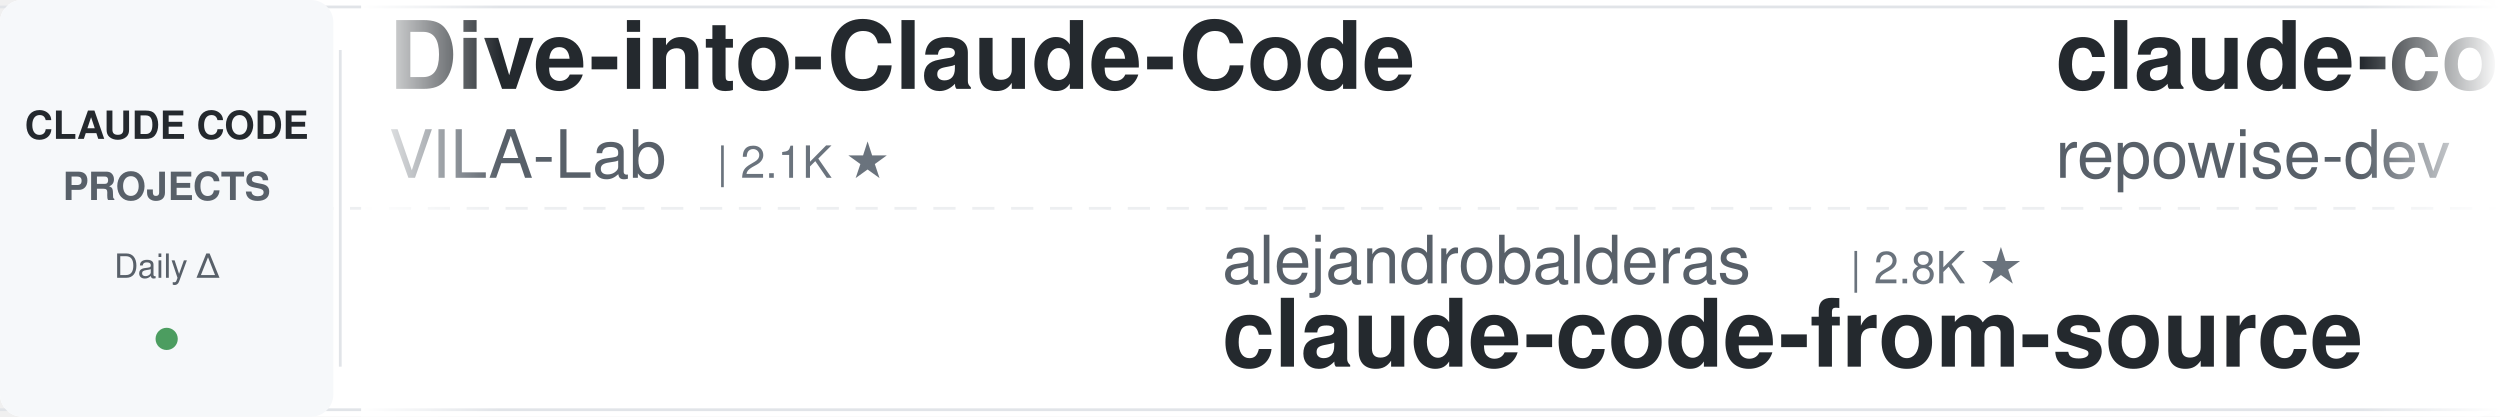
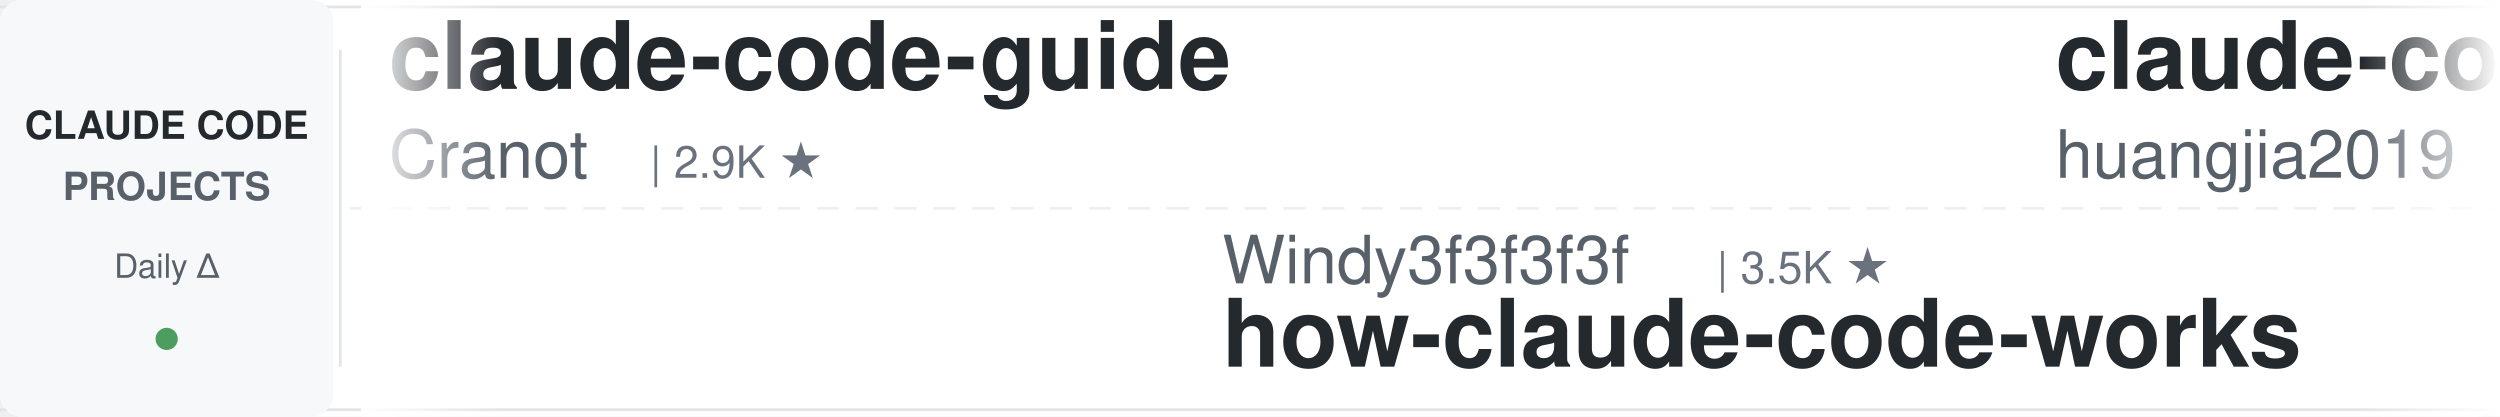
<svg xmlns="http://www.w3.org/2000/svg" width="900" height="150">
  <defs>
    <linearGradient id="leftFade" x1="0%" y1="0%" x2="100%" y2="0%">
      <stop offset="0%" style="stop-color:#ffffff;stop-opacity:1" />
      <stop offset="100%" style="stop-color:#ffffff;stop-opacity:0" />
    </linearGradient>
    <linearGradient id="rightFade" x1="0%" y1="0%" x2="100%" y2="0%">
      <stop offset="0%" style="stop-color:#ffffff;stop-opacity:0" />
      <stop offset="100%" style="stop-color:#ffffff;stop-opacity:1" />
    </linearGradient>
  </defs>
  <rect width="900" height="150" fill="#ffffff" rx="8" />
  <rect x="0" y="2" width="900" height="1" fill="#e1e4e8" />
  <rect x="0" y="147" width="900" height="1" fill="#e1e4e8" />
  <line x1="0" y1="75" x2="900" y2="75" stroke="#e1e4e8" stroke-width="1" stroke-dasharray="8 6" opacity="0.6" />
  <rect x="0" y="0" width="120" height="150" fill="#f6f8fa" rx="8" />
  <text x="60" y="50" font-family="-apple-system, BlinkMacSystemFont, 'Segoe UI', Helvetica, Arial, sans-serif" font-size="14" font-weight="600" fill="#24292e" text-anchor="middle">CLAUDE CODE</text>
  <text x="60" y="72" font-family="-apple-system, BlinkMacSystemFont, 'Segoe UI', Helvetica, Arial, sans-serif" font-size="14" font-weight="600" fill="#586069" text-anchor="middle">PROJECTS</text>
  <text x="60" y="100" font-family="-apple-system, BlinkMacSystemFont, 'Segoe UI', Helvetica, Arial, sans-serif" font-size="12" font-weight="500" fill="#586069" text-anchor="middle">Daily Δ</text>
  <circle cx="60" cy="122" r="4" fill="#22863a" opacity="0.8" />
  <rect x="122" y="18" width="1" height="114" fill="#e1e4e8" />
  <clipPath id="tickerClip">
    <rect x="130" y="0" width="770" height="150" />
  </clipPath>
  <g clip-path="url(#tickerClip)">
    <g id="tickerItems">
      <animateTransform attributeName="transform" attributeType="XML" type="translate" from="0 0" to="-3000 0" dur="54s" repeatCount="indefinite" />
      <g transform="translate(0, 0)">
-         <text x="140" y="32" font-family="-apple-system, BlinkMacSystemFont, 'Segoe UI', Helvetica, Arial, sans-serif" font-size="34" font-weight="600" fill="#24292e">Dive-into-Claude-Code</text>
-         <text x="140" y="64" font-family="-apple-system, BlinkMacSystemFont, 'Segoe UI', Helvetica, Arial, sans-serif" font-size="24" font-weight="400" fill="#586069">VILA-Lab</text>
-         <text x="258" y="64" font-family="-apple-system, BlinkMacSystemFont, 'Segoe UI', Helvetica, Arial, sans-serif" font-size="16" font-weight="500" fill="#6a737d">| 2.1K ★</text>
+         <text x="140" y="32" font-family="-apple-system, BlinkMacSystemFont, 'Segoe UI', Helvetica, Arial, sans-serif" font-size="34" font-weight="600" fill="#24292e">claude-code-guide</text>
+         <text x="140" y="64" font-family="-apple-system, BlinkMacSystemFont, 'Segoe UI', Helvetica, Arial, sans-serif" font-size="24" font-weight="400" fill="#586069">Cranot</text>
+         <text x="234" y="64" font-family="-apple-system, BlinkMacSystemFont, 'Segoe UI', Helvetica, Arial, sans-serif" font-size="16" font-weight="500" fill="#6a737d">| 2.9K ★</text>
      </g>
      <g transform="translate(300, 0)">
-         <text x="140" y="102" font-family="-apple-system, BlinkMacSystemFont, 'Segoe UI', Helvetica, Arial, sans-serif" font-size="24" font-weight="400" fill="#586069">alejandrobalderas</text>
-         <text x="366" y="102" font-family="-apple-system, BlinkMacSystemFont, 'Segoe UI', Helvetica, Arial, sans-serif" font-size="16" font-weight="500" fill="#6a737d">| 2.8K ★</text>
-         <text x="140" y="132" font-family="-apple-system, BlinkMacSystemFont, 'Segoe UI', Helvetica, Arial, sans-serif" font-size="34" font-weight="600" fill="#24292e">claude-code-from-source</text>
+         <text x="140" y="102" font-family="-apple-system, BlinkMacSystemFont, 'Segoe UI', Helvetica, Arial, sans-serif" font-size="24" font-weight="400" fill="#586069">Windy3f3f3f3f</text>
+         <text x="318" y="102" font-family="-apple-system, BlinkMacSystemFont, 'Segoe UI', Helvetica, Arial, sans-serif" font-size="16" font-weight="500" fill="#6a737d">| 3.5K ★</text>
+         <text x="140" y="132" font-family="-apple-system, BlinkMacSystemFont, 'Segoe UI', Helvetica, Arial, sans-serif" font-size="34" font-weight="600" fill="#24292e">how-claude-code-works</text>
      </g>
      <g transform="translate(600, 0)">
-         <text x="140" y="32" font-family="-apple-system, BlinkMacSystemFont, 'Segoe UI', Helvetica, Arial, sans-serif" font-size="34" font-weight="600" fill="#24292e">claude-code-prompts</text>
-         <text x="140" y="64" font-family="-apple-system, BlinkMacSystemFont, 'Segoe UI', Helvetica, Arial, sans-serif" font-size="24" font-weight="400" fill="#586069">repowise-dev</text>
-         <text x="306" y="64" font-family="-apple-system, BlinkMacSystemFont, 'Segoe UI', Helvetica, Arial, sans-serif" font-size="16" font-weight="500" fill="#6a737d">| 1.2K ★</text>
+         <text x="140" y="32" font-family="-apple-system, BlinkMacSystemFont, 'Segoe UI', Helvetica, Arial, sans-serif" font-size="34" font-weight="600" fill="#24292e">claude-code-engineering</text>
+         <text x="140" y="64" font-family="-apple-system, BlinkMacSystemFont, 'Segoe UI', Helvetica, Arial, sans-serif" font-size="24" font-weight="400" fill="#586069">huangjia2019</text>
+         <text x="306" y="64" font-family="-apple-system, BlinkMacSystemFont, 'Segoe UI', Helvetica, Arial, sans-serif" font-size="16" font-weight="500" fill="#6a737d">| 1.1K ★</text>
      </g>
      <g transform="translate(900, 0)">
+         <text x="140" y="102" font-family="-apple-system, BlinkMacSystemFont, 'Segoe UI', Helvetica, Arial, sans-serif" font-size="24" font-weight="400" fill="#586069">digitalsamba</text>
+         <text x="306" y="102" font-family="-apple-system, BlinkMacSystemFont, 'Segoe UI', Helvetica, Arial, sans-serif" font-size="16" font-weight="500" fill="#6a737d">| 2.0K ★</text>
+         <text x="140" y="132" font-family="-apple-system, BlinkMacSystemFont, 'Segoe UI', Helvetica, Arial, sans-serif" font-size="34" font-weight="600" fill="#24292e">claude-code-video-toolki...</text>
+       </g>
+       <g transform="translate(1200, 0)">
+         <text x="140" y="32" font-family="-apple-system, BlinkMacSystemFont, 'Segoe UI', Helvetica, Arial, sans-serif" font-size="34" font-weight="600" fill="#24292e">claude-code-settings</text>
+         <text x="140" y="64" font-family="-apple-system, BlinkMacSystemFont, 'Segoe UI', Helvetica, Arial, sans-serif" font-size="24" font-weight="400" fill="#586069">feiskyer</text>
+         <text x="258" y="64" font-family="-apple-system, BlinkMacSystemFont, 'Segoe UI', Helvetica, Arial, sans-serif" font-size="16" font-weight="500" fill="#6a737d">| 1.6K ★</text>
+       </g>
+       <g transform="translate(1500, 0)">
        <text x="140" y="102" font-family="-apple-system, BlinkMacSystemFont, 'Segoe UI', Helvetica, Arial, sans-serif" font-size="24" font-weight="400" fill="#586069">anthropics</text>
        <text x="282" y="102" font-family="-apple-system, BlinkMacSystemFont, 'Segoe UI', Helvetica, Arial, sans-serif" font-size="16" font-weight="500" fill="#6a737d">| 170.2K ★</text>
        <text x="140" y="132" font-family="-apple-system, BlinkMacSystemFont, 'Segoe UI', Helvetica, Arial, sans-serif" font-size="34" font-weight="600" fill="#24292e">skills</text>
      </g>
-       <g transform="translate(1200, 0)">
-         <text x="140" y="32" font-family="-apple-system, BlinkMacSystemFont, 'Segoe UI', Helvetica, Arial, sans-serif" font-size="34" font-weight="600" fill="#24292e">claude-code-source-build</text>
-         <text x="140" y="64" font-family="-apple-system, BlinkMacSystemFont, 'Segoe UI', Helvetica, Arial, sans-serif" font-size="24" font-weight="400" fill="#586069">andrew-kramer-inno</text>
-         <text x="378" y="64" font-family="-apple-system, BlinkMacSystemFont, 'Segoe UI', Helvetica, Arial, sans-serif" font-size="16" font-weight="500" fill="#6a737d">| 593 ★</text>
-       </g>
-       <g transform="translate(1500, 0)">
-         <text x="140" y="102" font-family="-apple-system, BlinkMacSystemFont, 'Segoe UI', Helvetica, Arial, sans-serif" font-size="24" font-weight="400" fill="#586069">davila7</text>
-         <text x="246" y="102" font-family="-apple-system, BlinkMacSystemFont, 'Segoe UI', Helvetica, Arial, sans-serif" font-size="16" font-weight="500" fill="#6a737d">| 30.3K ★</text>
-         <text x="140" y="132" font-family="-apple-system, BlinkMacSystemFont, 'Segoe UI', Helvetica, Arial, sans-serif" font-size="34" font-weight="600" fill="#24292e">claude-code-templates</text>
-       </g>
      <g transform="translate(1800, 0)">
-         <text x="140" y="32" font-family="-apple-system, BlinkMacSystemFont, 'Segoe UI', Helvetica, Arial, sans-serif" font-size="34" font-weight="600" fill="#24292e">claude-code-settings</text>
-         <text x="140" y="64" font-family="-apple-system, BlinkMacSystemFont, 'Segoe UI', Helvetica, Arial, sans-serif" font-size="24" font-weight="400" fill="#586069">feiskyer</text>
-         <text x="258" y="64" font-family="-apple-system, BlinkMacSystemFont, 'Segoe UI', Helvetica, Arial, sans-serif" font-size="16" font-weight="500" fill="#6a737d">| 1.6K ★</text>
+         <text x="140" y="32" font-family="-apple-system, BlinkMacSystemFont, 'Segoe UI', Helvetica, Arial, sans-serif" font-size="34" font-weight="600" fill="#24292e">claude-coder</text>
+         <text x="140" y="64" font-family="-apple-system, BlinkMacSystemFont, 'Segoe UI', Helvetica, Arial, sans-serif" font-size="24" font-weight="400" fill="#586069">kodu-ai</text>
+         <text x="246" y="64" font-family="-apple-system, BlinkMacSystemFont, 'Segoe UI', Helvetica, Arial, sans-serif" font-size="16" font-weight="500" fill="#6a737d">| 5.2K ★</text>
      </g>
      <g transform="translate(2100, 0)">
-         <text x="140" y="102" font-family="-apple-system, BlinkMacSystemFont, 'Segoe UI', Helvetica, Arial, sans-serif" font-size="24" font-weight="400" fill="#586069">Piebald-AI</text>
-         <text x="282" y="102" font-family="-apple-system, BlinkMacSystemFont, 'Segoe UI', Helvetica, Arial, sans-serif" font-size="16" font-weight="500" fill="#6a737d">| 12.4K ★</text>
-         <text x="140" y="132" font-family="-apple-system, BlinkMacSystemFont, 'Segoe UI', Helvetica, Arial, sans-serif" font-size="34" font-weight="600" fill="#24292e">claude-code-system-promp...</text>
+         <text x="140" y="102" font-family="-apple-system, BlinkMacSystemFont, 'Segoe UI', Helvetica, Arial, sans-serif" font-size="24" font-weight="400" fill="#586069">xu-xiang</text>
+         <text x="258" y="102" font-family="-apple-system, BlinkMacSystemFont, 'Segoe UI', Helvetica, Arial, sans-serif" font-size="16" font-weight="500" fill="#6a737d">| 1.9K ★</text>
+         <text x="140" y="132" font-family="-apple-system, BlinkMacSystemFont, 'Segoe UI', Helvetica, Arial, sans-serif" font-size="34" font-weight="600" fill="#24292e">everything-claude-code-z...</text>
      </g>
      <g transform="translate(2400, 0)">
-         <text x="140" y="32" font-family="-apple-system, BlinkMacSystemFont, 'Segoe UI', Helvetica, Arial, sans-serif" font-size="34" font-weight="600" fill="#24292e">arcads-claude-code</text>
-         <text x="140" y="64" font-family="-apple-system, BlinkMacSystemFont, 'Segoe UI', Helvetica, Arial, sans-serif" font-size="24" font-weight="400" fill="#586069">krusemediallc</text>
-         <text x="318" y="64" font-family="-apple-system, BlinkMacSystemFont, 'Segoe UI', Helvetica, Arial, sans-serif" font-size="16" font-weight="500" fill="#6a737d">| 1.2K ★</text>
+         <text x="140" y="32" font-family="-apple-system, BlinkMacSystemFont, 'Segoe UI', Helvetica, Arial, sans-serif" font-size="34" font-weight="600" fill="#24292e">claude-code-source</text>
+         <text x="140" y="64" font-family="-apple-system, BlinkMacSystemFont, 'Segoe UI', Helvetica, Arial, sans-serif" font-size="24" font-weight="400" fill="#586069">hangsman</text>
+         <text x="258" y="64" font-family="-apple-system, BlinkMacSystemFont, 'Segoe UI', Helvetica, Arial, sans-serif" font-size="16" font-weight="500" fill="#6a737d">| 791 ★</text>
      </g>
      <g transform="translate(2700, 0)">
-         <text x="140" y="102" font-family="-apple-system, BlinkMacSystemFont, 'Segoe UI', Helvetica, Arial, sans-serif" font-size="24" font-weight="400" fill="#586069">wanshuiyin</text>
-         <text x="282" y="102" font-family="-apple-system, BlinkMacSystemFont, 'Segoe UI', Helvetica, Arial, sans-serif" font-size="16" font-weight="500" fill="#6a737d">| 14.8K ★</text>
-         <text x="140" y="132" font-family="-apple-system, BlinkMacSystemFont, 'Segoe UI', Helvetica, Arial, sans-serif" font-size="34" font-weight="600" fill="#24292e">Auto-claude-code-researc...</text>
+         <text x="140" y="102" font-family="-apple-system, BlinkMacSystemFont, 'Segoe UI', Helvetica, Arial, sans-serif" font-size="24" font-weight="400" fill="#586069">Donchitos</text>
+         <text x="270" y="102" font-family="-apple-system, BlinkMacSystemFont, 'Segoe UI', Helvetica, Arial, sans-serif" font-size="16" font-weight="500" fill="#6a737d">| 24.1K ★</text>
+         <text x="140" y="132" font-family="-apple-system, BlinkMacSystemFont, 'Segoe UI', Helvetica, Arial, sans-serif" font-size="34" font-weight="600" fill="#24292e">Claude-Code-Game-Studios</text>
      </g>
      <g transform="translate(3000, 0)">
-         <text x="140" y="32" font-family="-apple-system, BlinkMacSystemFont, 'Segoe UI', Helvetica, Arial, sans-serif" font-size="34" font-weight="600" fill="#24292e">Dive-into-Claude-Code</text>
-         <text x="140" y="64" font-family="-apple-system, BlinkMacSystemFont, 'Segoe UI', Helvetica, Arial, sans-serif" font-size="24" font-weight="400" fill="#586069">VILA-Lab</text>
-         <text x="258" y="64" font-family="-apple-system, BlinkMacSystemFont, 'Segoe UI', Helvetica, Arial, sans-serif" font-size="16" font-weight="500" fill="#6a737d">| 2.1K ★</text>
+         <text x="140" y="32" font-family="-apple-system, BlinkMacSystemFont, 'Segoe UI', Helvetica, Arial, sans-serif" font-size="34" font-weight="600" fill="#24292e">claude-code-guide</text>
+         <text x="140" y="64" font-family="-apple-system, BlinkMacSystemFont, 'Segoe UI', Helvetica, Arial, sans-serif" font-size="24" font-weight="400" fill="#586069">Cranot</text>
+         <text x="234" y="64" font-family="-apple-system, BlinkMacSystemFont, 'Segoe UI', Helvetica, Arial, sans-serif" font-size="16" font-weight="500" fill="#6a737d">| 2.9K ★</text>
      </g>
      <g transform="translate(3300, 0)">
-         <text x="140" y="102" font-family="-apple-system, BlinkMacSystemFont, 'Segoe UI', Helvetica, Arial, sans-serif" font-size="24" font-weight="400" fill="#586069">alejandrobalderas</text>
-         <text x="366" y="102" font-family="-apple-system, BlinkMacSystemFont, 'Segoe UI', Helvetica, Arial, sans-serif" font-size="16" font-weight="500" fill="#6a737d">| 2.8K ★</text>
-         <text x="140" y="132" font-family="-apple-system, BlinkMacSystemFont, 'Segoe UI', Helvetica, Arial, sans-serif" font-size="34" font-weight="600" fill="#24292e">claude-code-from-source</text>
+         <text x="140" y="102" font-family="-apple-system, BlinkMacSystemFont, 'Segoe UI', Helvetica, Arial, sans-serif" font-size="24" font-weight="400" fill="#586069">Windy3f3f3f3f</text>
+         <text x="318" y="102" font-family="-apple-system, BlinkMacSystemFont, 'Segoe UI', Helvetica, Arial, sans-serif" font-size="16" font-weight="500" fill="#6a737d">| 3.5K ★</text>
+         <text x="140" y="132" font-family="-apple-system, BlinkMacSystemFont, 'Segoe UI', Helvetica, Arial, sans-serif" font-size="34" font-weight="600" fill="#24292e">how-claude-code-works</text>
      </g>
      <g transform="translate(3600, 0)">
-         <text x="140" y="32" font-family="-apple-system, BlinkMacSystemFont, 'Segoe UI', Helvetica, Arial, sans-serif" font-size="34" font-weight="600" fill="#24292e">claude-code-prompts</text>
-         <text x="140" y="64" font-family="-apple-system, BlinkMacSystemFont, 'Segoe UI', Helvetica, Arial, sans-serif" font-size="24" font-weight="400" fill="#586069">repowise-dev</text>
-         <text x="306" y="64" font-family="-apple-system, BlinkMacSystemFont, 'Segoe UI', Helvetica, Arial, sans-serif" font-size="16" font-weight="500" fill="#6a737d">| 1.2K ★</text>
+         <text x="140" y="32" font-family="-apple-system, BlinkMacSystemFont, 'Segoe UI', Helvetica, Arial, sans-serif" font-size="34" font-weight="600" fill="#24292e">claude-code-engineering</text>
+         <text x="140" y="64" font-family="-apple-system, BlinkMacSystemFont, 'Segoe UI', Helvetica, Arial, sans-serif" font-size="24" font-weight="400" fill="#586069">huangjia2019</text>
+         <text x="306" y="64" font-family="-apple-system, BlinkMacSystemFont, 'Segoe UI', Helvetica, Arial, sans-serif" font-size="16" font-weight="500" fill="#6a737d">| 1.1K ★</text>
      </g>
      <g transform="translate(3900, 0)">
-         <text x="140" y="102" font-family="-apple-system, BlinkMacSystemFont, 'Segoe UI', Helvetica, Arial, sans-serif" font-size="24" font-weight="400" fill="#586069">anthropics</text>
-         <text x="282" y="102" font-family="-apple-system, BlinkMacSystemFont, 'Segoe UI', Helvetica, Arial, sans-serif" font-size="16" font-weight="500" fill="#6a737d">| 170.2K ★</text>
-         <text x="140" y="132" font-family="-apple-system, BlinkMacSystemFont, 'Segoe UI', Helvetica, Arial, sans-serif" font-size="34" font-weight="600" fill="#24292e">skills</text>
+         <text x="140" y="102" font-family="-apple-system, BlinkMacSystemFont, 'Segoe UI', Helvetica, Arial, sans-serif" font-size="24" font-weight="400" fill="#586069">digitalsamba</text>
+         <text x="306" y="102" font-family="-apple-system, BlinkMacSystemFont, 'Segoe UI', Helvetica, Arial, sans-serif" font-size="16" font-weight="500" fill="#6a737d">| 2.0K ★</text>
+         <text x="140" y="132" font-family="-apple-system, BlinkMacSystemFont, 'Segoe UI', Helvetica, Arial, sans-serif" font-size="34" font-weight="600" fill="#24292e">claude-code-video-toolki...</text>
      </g>
    </g>
  </g>
  <rect x="130" y="0" width="50" height="150" fill="url(#leftFade)" />
  <rect x="850" y="0" width="50" height="150" fill="url(#rightFade)" />
</svg>
